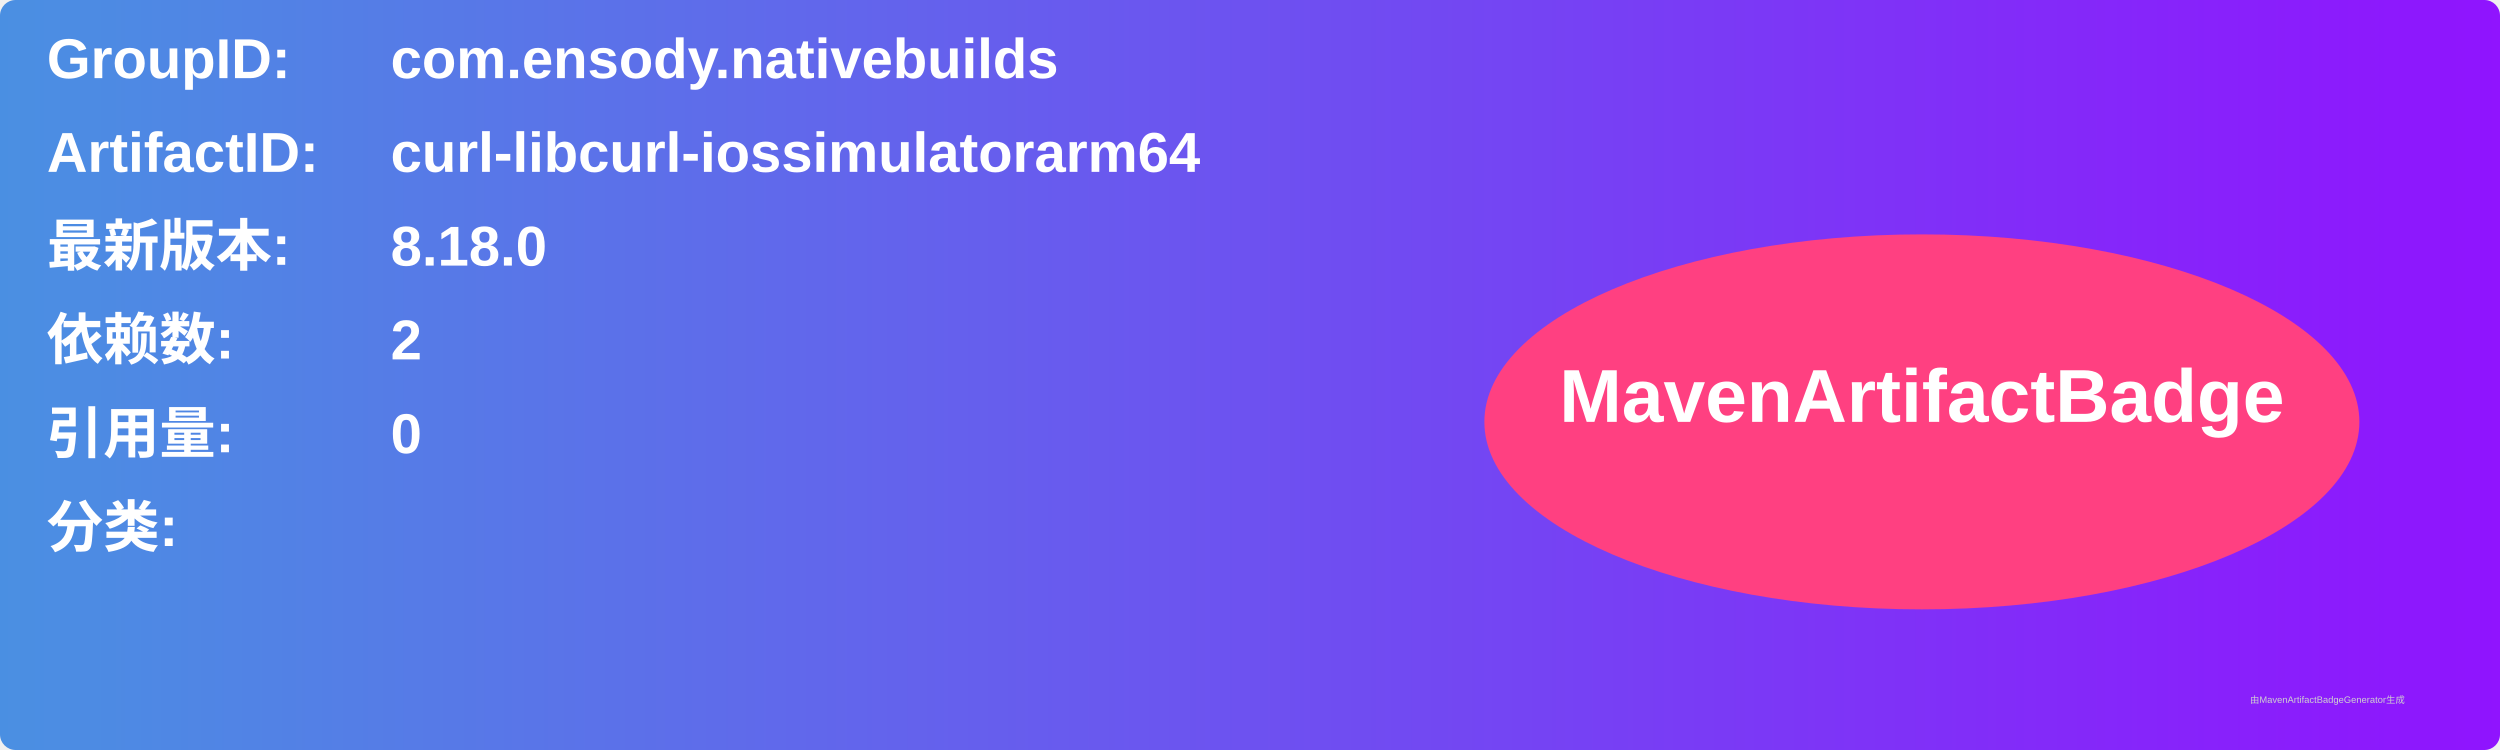
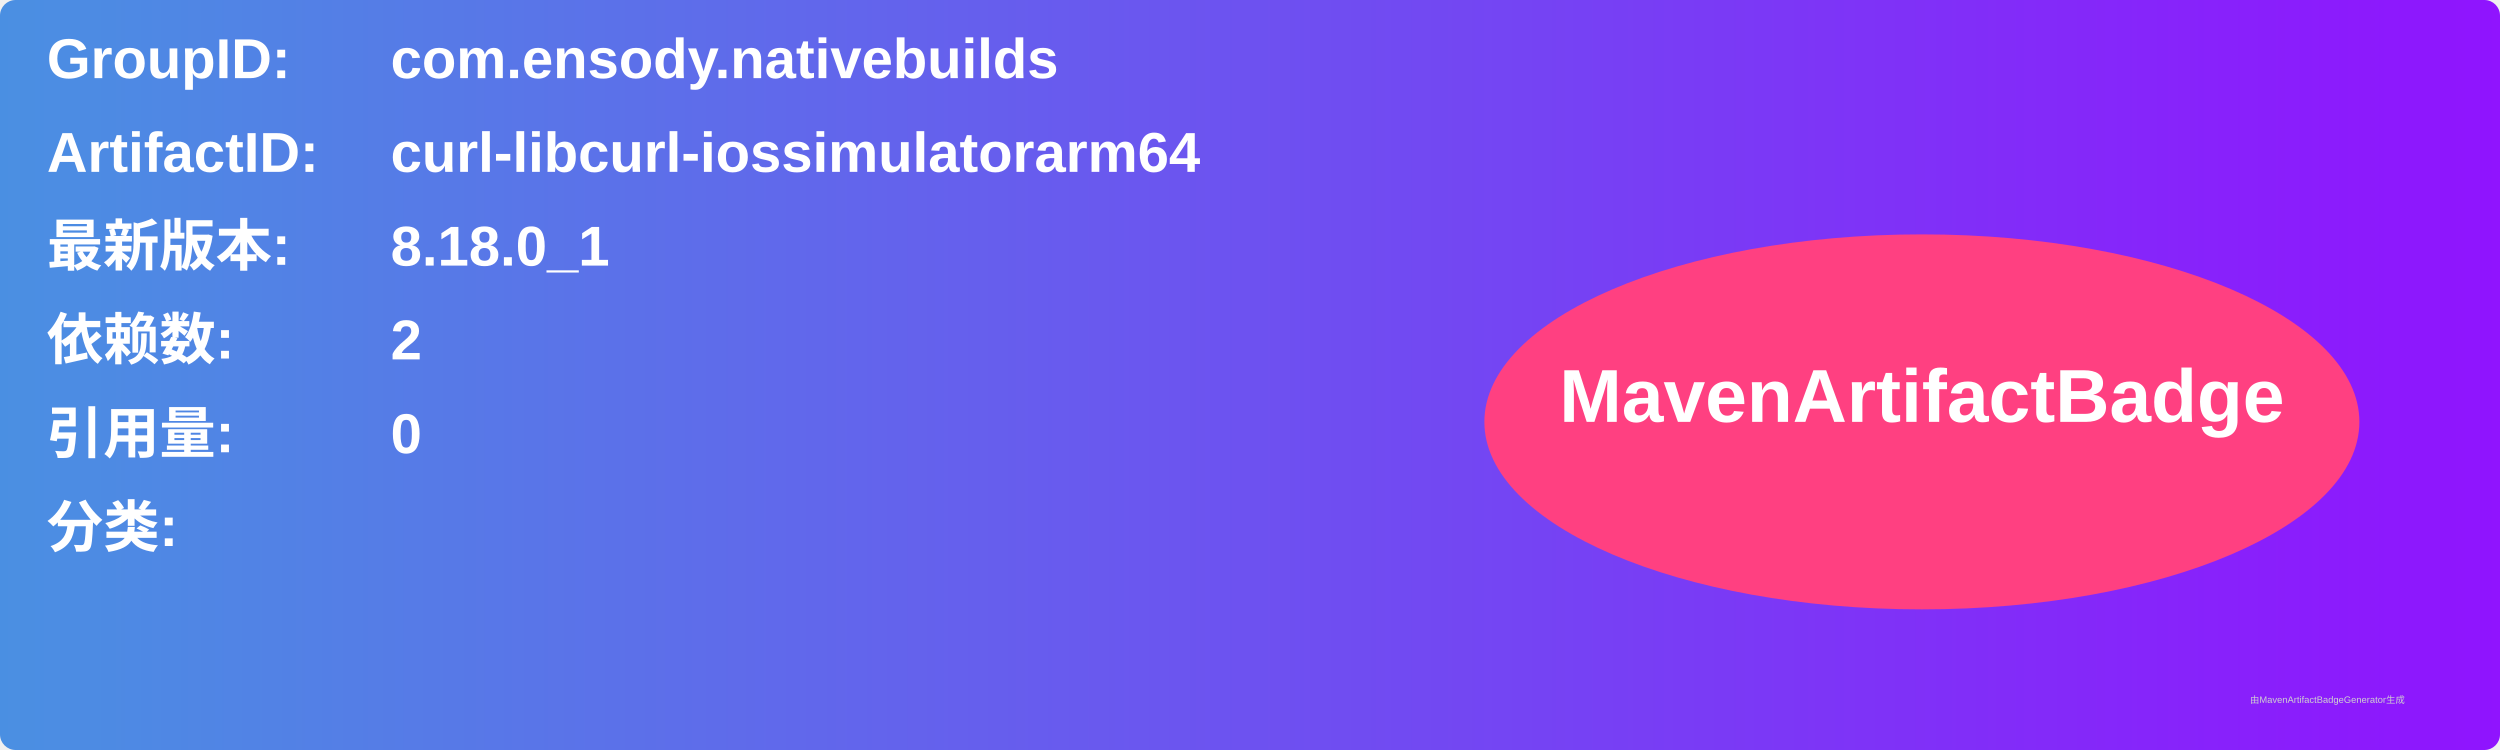
<svg xmlns="http://www.w3.org/2000/svg" width="800" height="240" viewBox="0 0 800 240">
  <linearGradient id="grad" x1="0%" y1="0%" x2="100%" y2="0%">
    <stop offset="0%" stop-color="#4a90e2" />
    <stop offset="100%" stop-color="#9013fe" />
  </linearGradient>
  <rect width="100%" height="100%" rx="5" ry="5" fill="url(#grad)" />
  <g transform="translate(15, 15)">
    <text x="0" y="10" font-family="Arial" font-size="18" fill="white" font-weight="bold" width="260">GroupID:</text>
    <text x="110" y="10" font-family="Arial" font-size="18" fill="white" font-weight="bold" width="460">com.ensody.nativebuilds</text>
    <text x="0" y="40" font-family="Arial" font-size="18" fill="white" font-weight="bold" width="260">ArtifactID:</text>
    <text x="110" y="40" font-family="Arial" font-size="18" fill="white" font-weight="bold" width="460">curl-libcurl-iossimulatorarm64</text>
    <text x="0" y="70" font-family="Arial" font-size="18" fill="white" font-weight="bold">最新版本:</text>
    <text x="110" y="70" font-family="Arial" font-size="18" fill="white" font-weight="bold">
-       <tspan font-weight="bold">8.18.0</tspan>
+       <tspan font-weight="bold">8.18.0_1</tspan>
    </text>
    <text x="0" y="100" font-family="Arial" font-size="18" fill="white" font-weight="bold">依赖数: </text>
    <text x="110" y="100" font-family="Arial" font-size="18" fill="white">
      <tspan font-weight="bold">2</tspan>
    </text>
    <text x="0" y="130" font-family="Arial" font-size="18" fill="white" font-weight="bold">引用量: </text>
    <text x="110" y="130" font-family="Arial" font-size="18" fill="white">
      <tspan font-weight="bold">0</tspan>
    </text>
    <text x="0" y="160" font-family="Arial" font-size="18" fill="white" font-weight="bold">分类:</text>
    <text x="10" y="190" font-family="Arial" font-size="10" fill="white">
      <tspan font-weight="bold" />
    </text>
    <ellipse cx="600" cy="120" rx="140" ry="60" fill="#ff4081" />
    <text x="600" y="120" text-anchor="middle" font-family="Arial" font-size="24" fill="white" font-weight="bold">MavenArtifactBadge</text>
  </g>
  <text x="720" y="225" font-family="Arial" font-size="3" fill="#d0d0d0">由MavenArtifactBadgeGenerator生成</text>
</svg>
